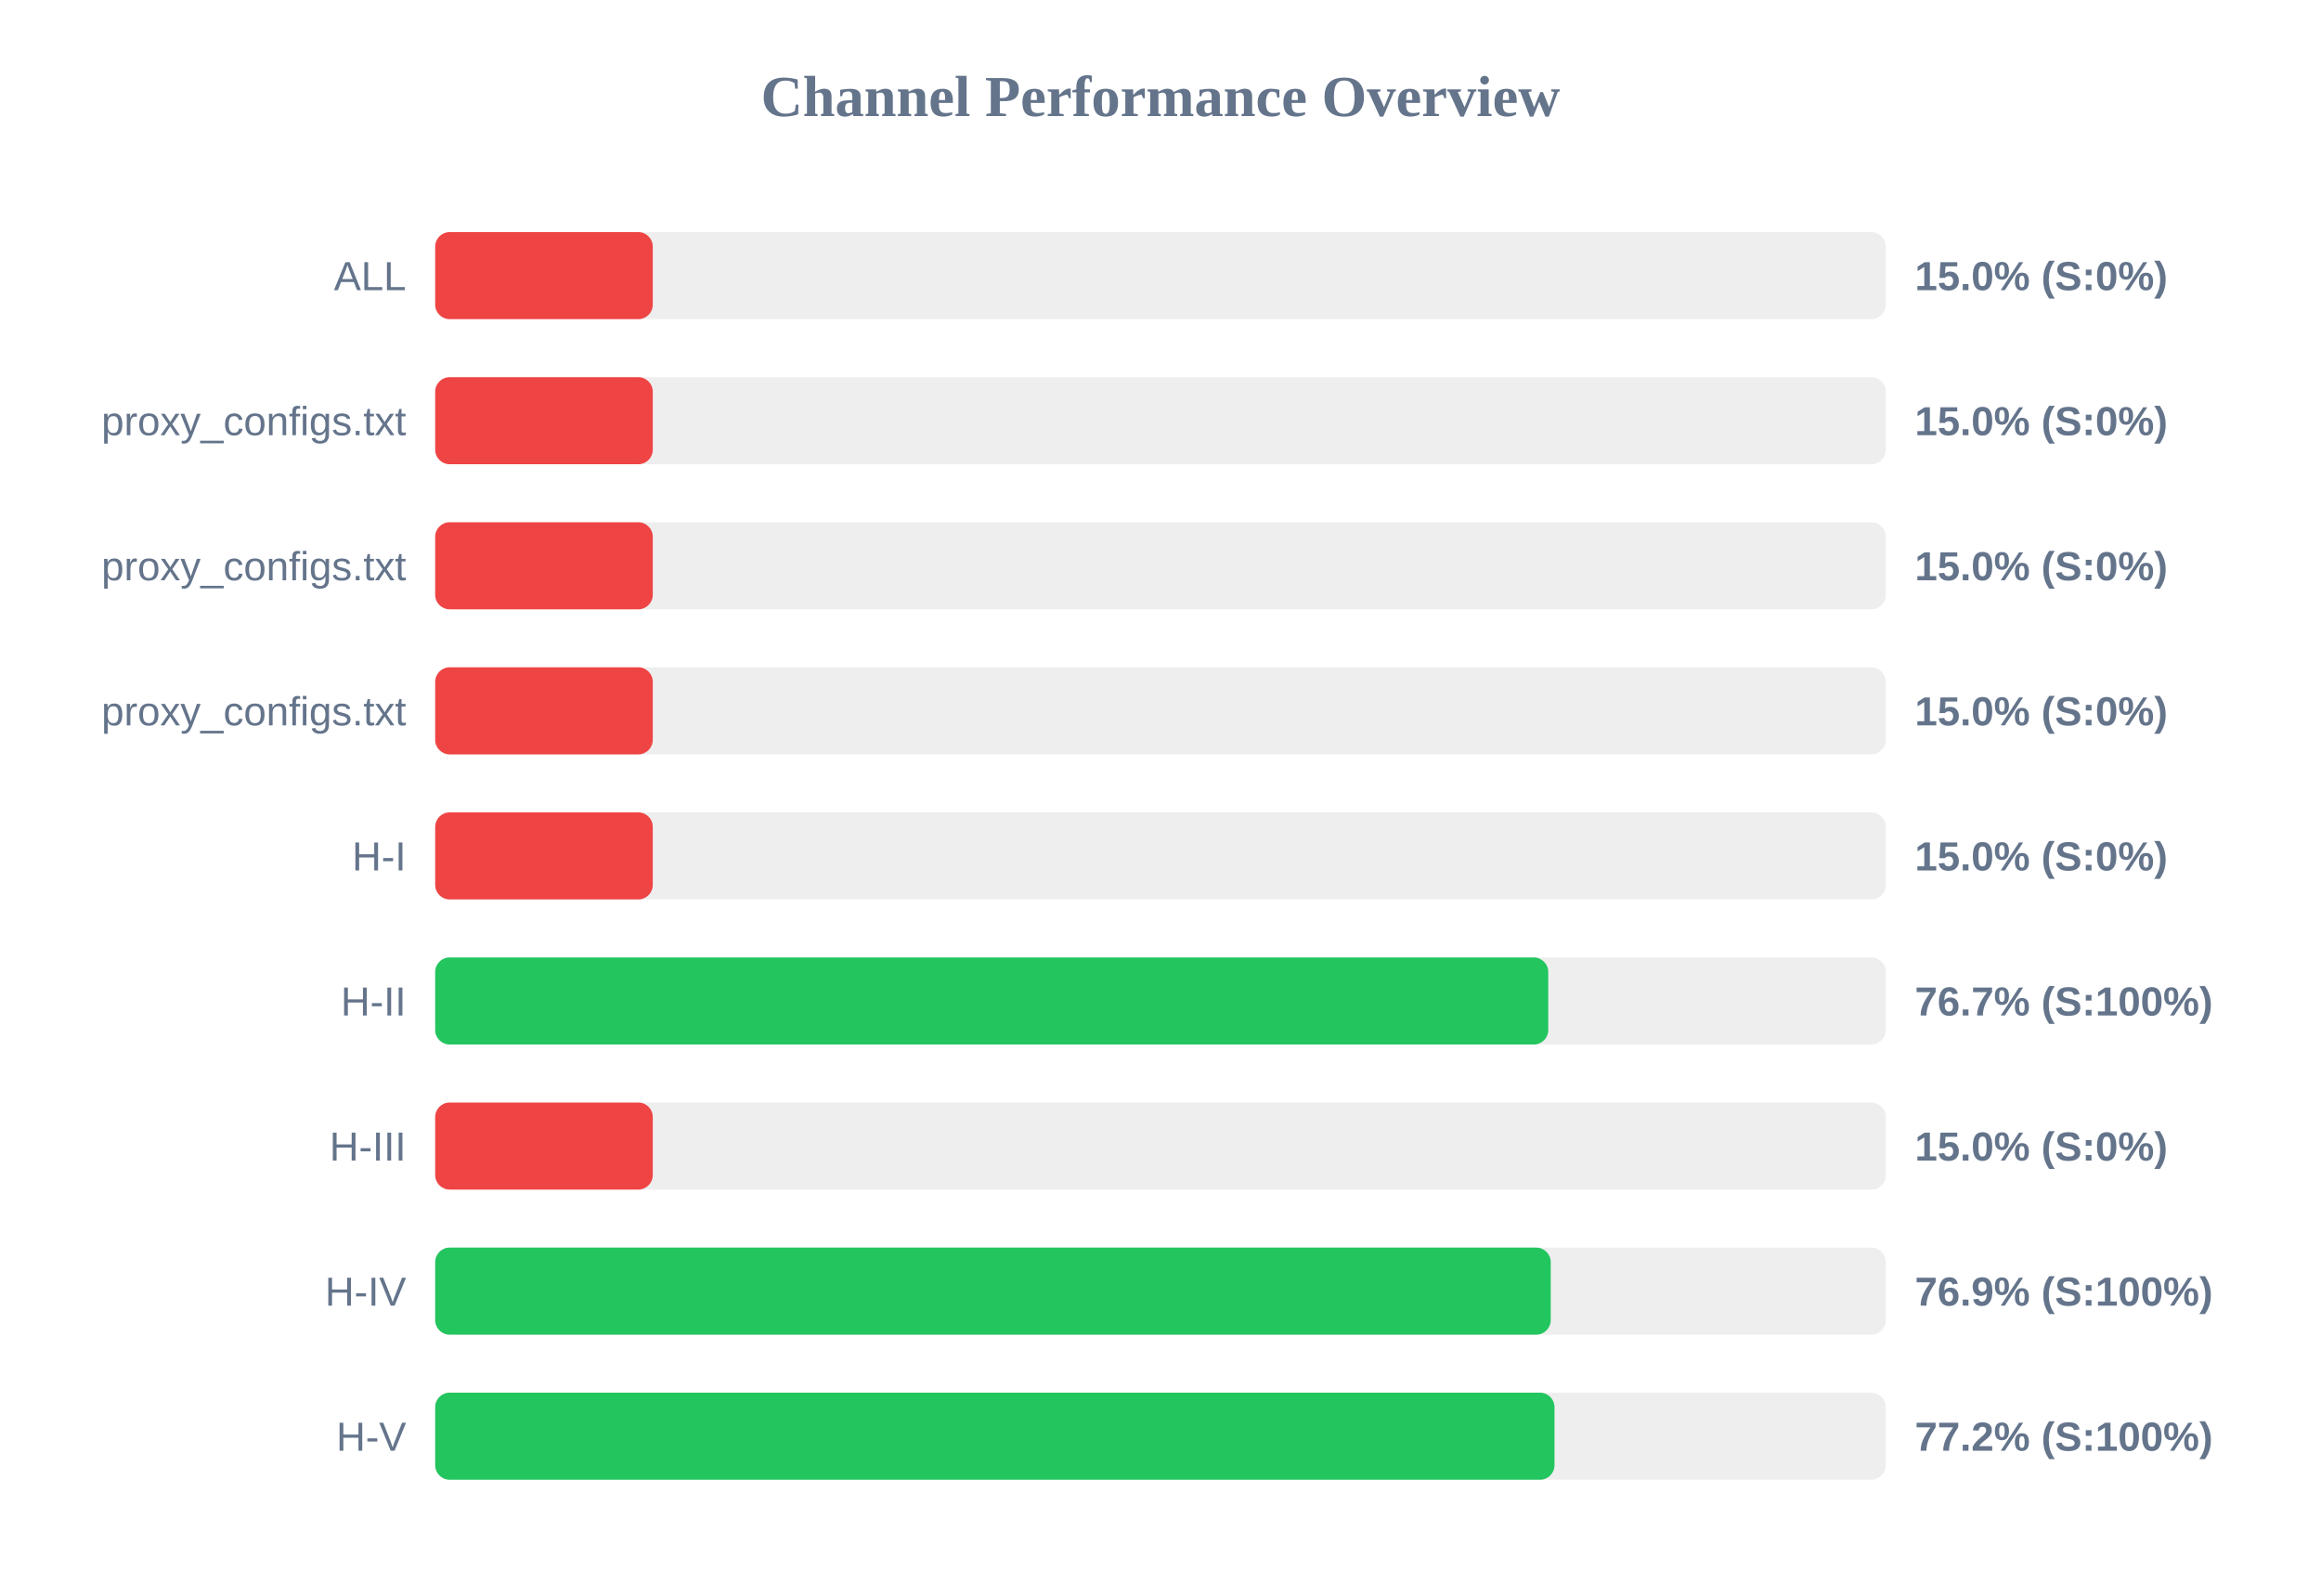
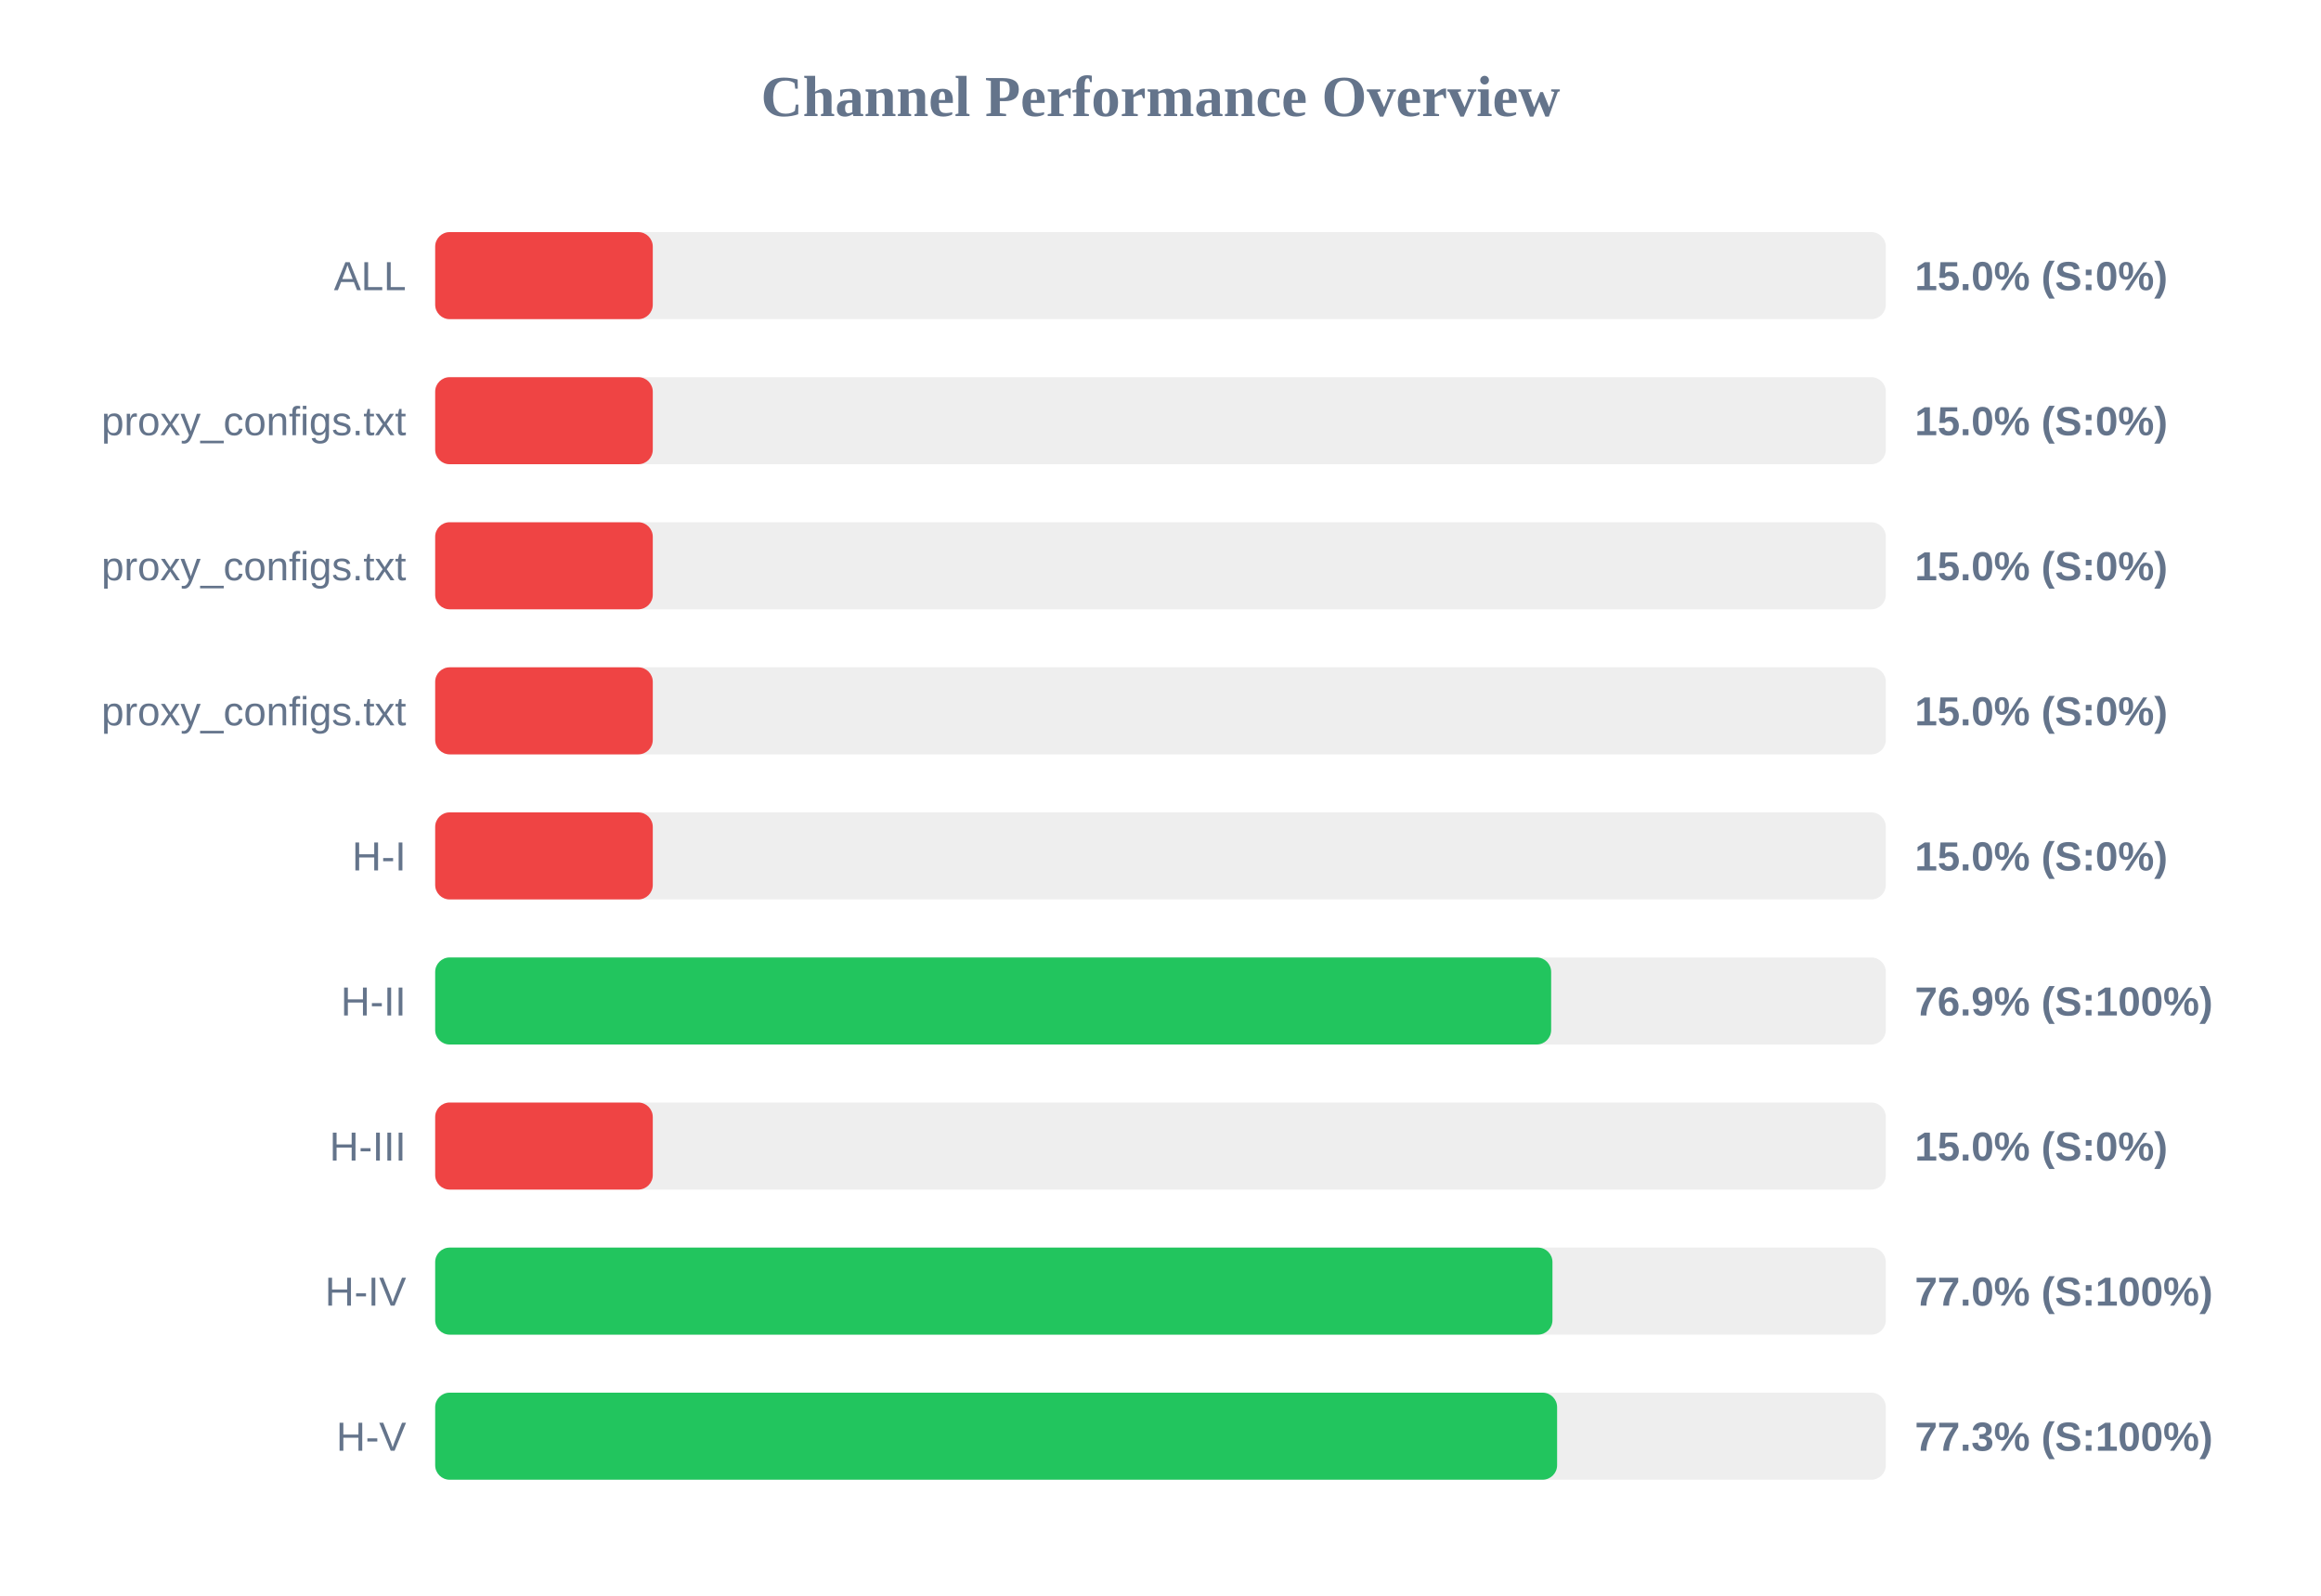
<svg xmlns="http://www.w3.org/2000/svg" width="800" height="550" version="1.1">
  <style>
        .row { font: 14px Arial; fill: #64748b; }
        .score { font: bold 14px Arial; fill: #64748b; }
    </style>
  <text x="400" y="40" text-anchor="middle" font-size="20px" font-weight="bold" fill="#64748b">Channel Performance Overview</text>
  <rect x="150" y="80" width="500" height="30" fill="#eee" rx="5" />
  <rect x="150" y="80" width="75.0" height="30" fill="#ef4444" rx="5" />
  <text x="140" y="100" text-anchor="end" class="row">ALL</text>
  <text x="660" y="100" text-anchor="start" class="score">15.0% (S:0%)</text>
  <rect x="150" y="130" width="500" height="30" fill="#eee" rx="5" />
  <rect x="150" y="130" width="75.0" height="30" fill="#ef4444" rx="5" />
  <text x="140" y="150" text-anchor="end" class="row">proxy_configs.txt</text>
  <text x="660" y="150" text-anchor="start" class="score">15.0% (S:0%)</text>
  <rect x="150" y="180" width="500" height="30" fill="#eee" rx="5" />
  <rect x="150" y="180" width="75.0" height="30" fill="#ef4444" rx="5" />
  <text x="140" y="200" text-anchor="end" class="row">proxy_configs.txt</text>
  <text x="660" y="200" text-anchor="start" class="score">15.0% (S:0%)</text>
  <rect x="150" y="230" width="500" height="30" fill="#eee" rx="5" />
  <rect x="150" y="230" width="75.0" height="30" fill="#ef4444" rx="5" />
  <text x="140" y="250" text-anchor="end" class="row">proxy_configs.txt</text>
  <text x="660" y="250" text-anchor="start" class="score">15.0% (S:0%)</text>
  <rect x="150" y="280" width="500" height="30" fill="#eee" rx="5" />
  <rect x="150" y="280" width="75.0" height="30" fill="#ef4444" rx="5" />
  <text x="140" y="300" text-anchor="end" class="row">H-I</text>
  <text x="660" y="300" text-anchor="start" class="score">15.0% (S:0%)</text>
  <rect x="150" y="330" width="500" height="30" fill="#eee" rx="5" />
-   <rect x="150" y="330" width="383.65" height="30" fill="#22c55e" rx="5" />
+   <rect x="150" y="330" width="384.65" height="30" fill="#22c55e" rx="5" />
  <text x="140" y="350" text-anchor="end" class="row">H-II</text>
-   <text x="660" y="350" text-anchor="start" class="score">76.7% (S:100%)</text>
+   <text x="660" y="350" text-anchor="start" class="score">76.9% (S:100%)</text>
  <rect x="150" y="380" width="500" height="30" fill="#eee" rx="5" />
  <rect x="150" y="380" width="75.0" height="30" fill="#ef4444" rx="5" />
  <text x="140" y="400" text-anchor="end" class="row">H-III</text>
  <text x="660" y="400" text-anchor="start" class="score">15.0% (S:0%)</text>
  <rect x="150" y="430" width="500" height="30" fill="#eee" rx="5" />
-   <rect x="150" y="430" width="384.5" height="30" fill="#22c55e" rx="5" />
+   <rect x="150" y="430" width="385.1" height="30" fill="#22c55e" rx="5" />
  <text x="140" y="450" text-anchor="end" class="row">H-IV</text>
-   <text x="660" y="450" text-anchor="start" class="score">76.9% (S:100%)</text>
+   <text x="660" y="450" text-anchor="start" class="score">77.0% (S:100%)</text>
  <rect x="150" y="480" width="500" height="30" fill="#eee" rx="5" />
-   <rect x="150" y="480" width="385.8" height="30" fill="#22c55e" rx="5" />
+   <rect x="150" y="480" width="386.7" height="30" fill="#22c55e" rx="5" />
  <text x="140" y="500" text-anchor="end" class="row">H-V</text>
-   <text x="660" y="500" text-anchor="start" class="score">77.2% (S:100%)</text>
+   <text x="660" y="500" text-anchor="start" class="score">77.3% (S:100%)</text>
</svg>
